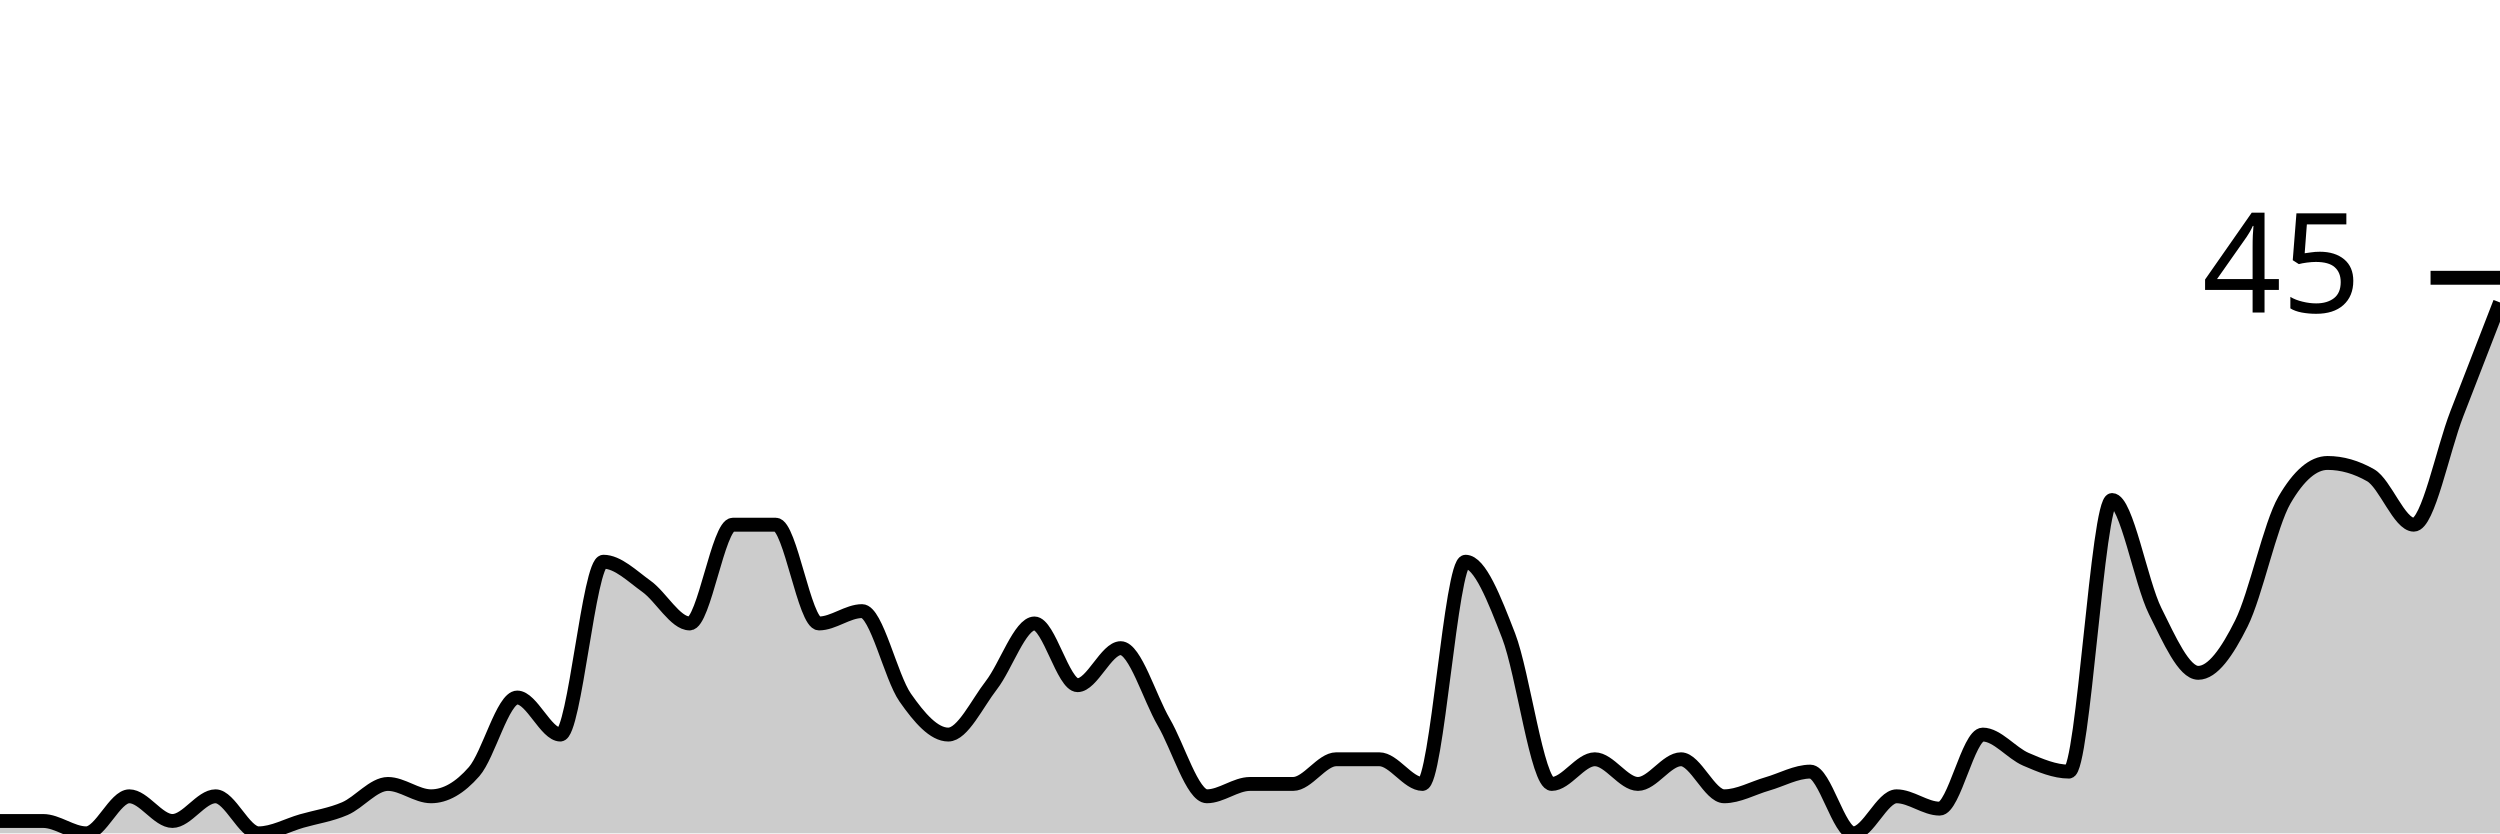
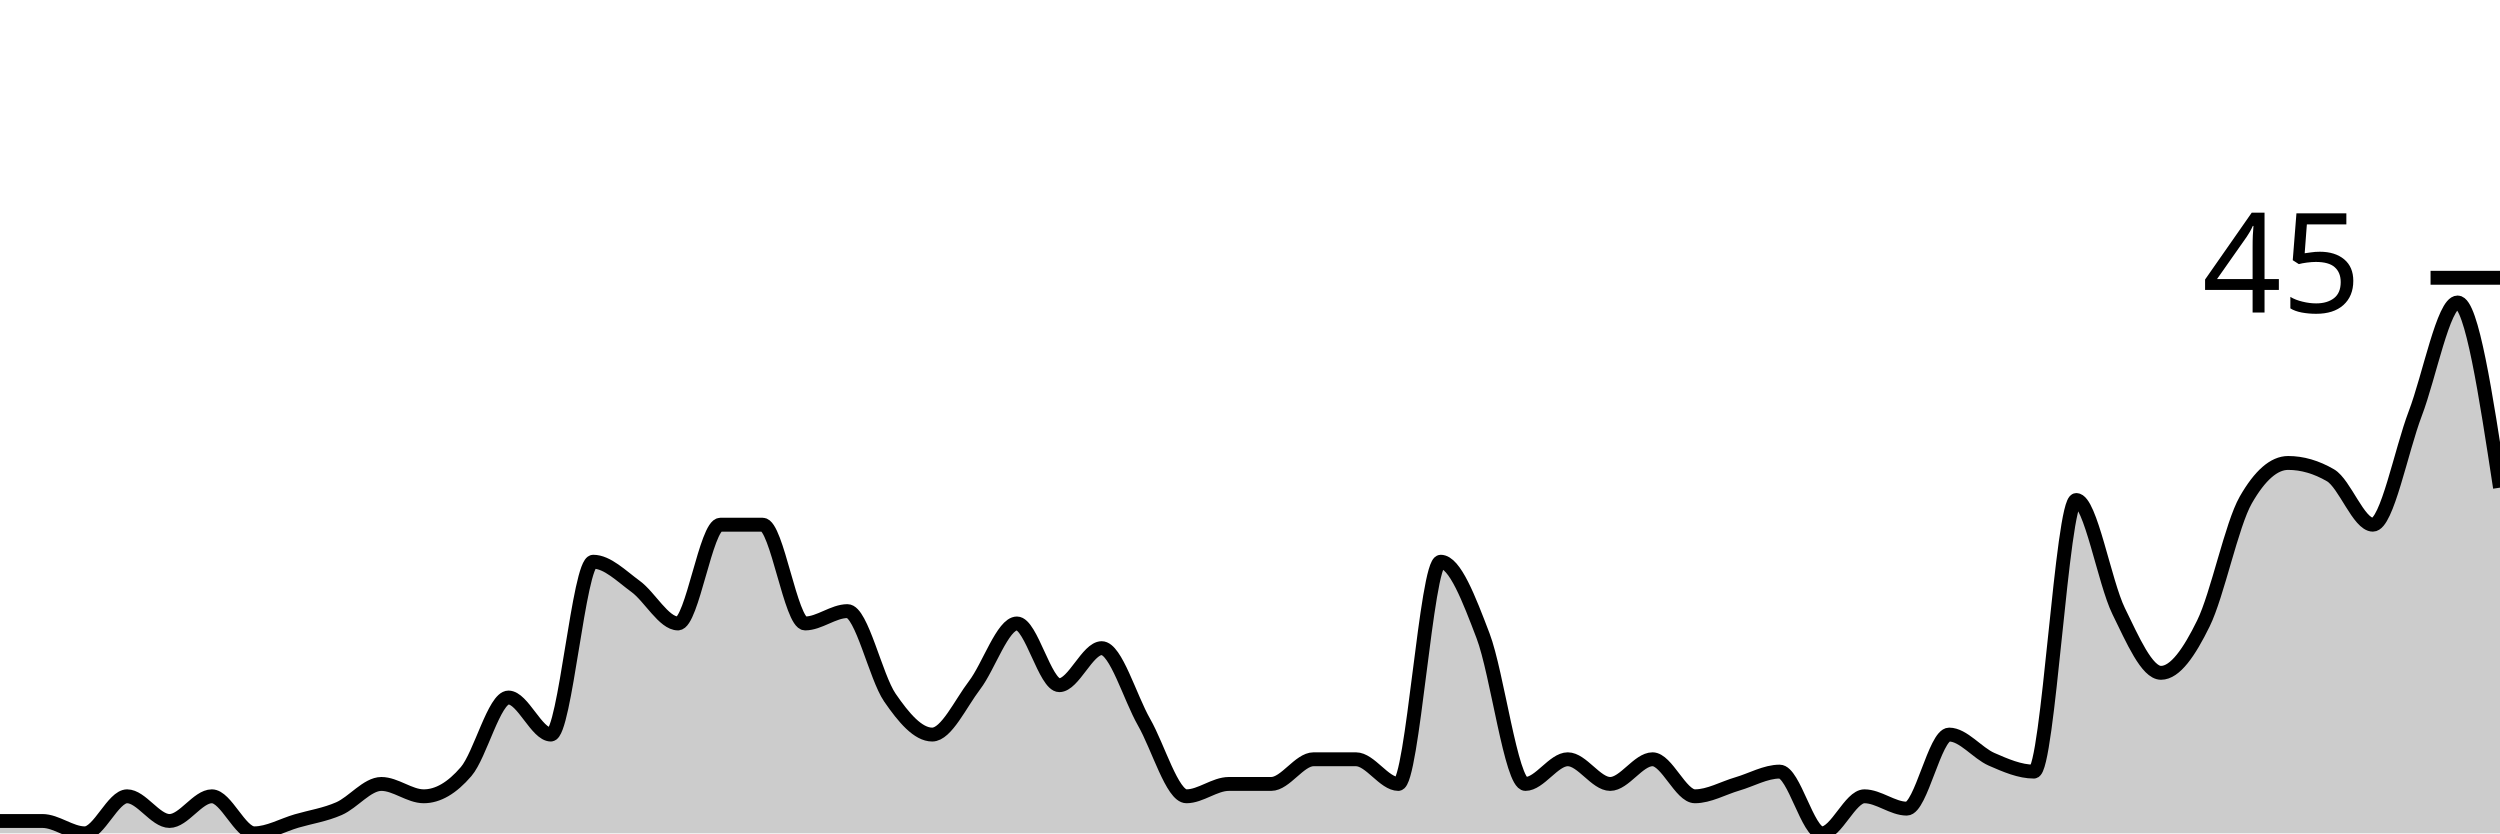
<svg xmlns="http://www.w3.org/2000/svg" viewBox="0 0 180 60">
  <g transform="translate(0,20)">
-     <path class="area" fill="rgba(0, 0, 0, 0.2)" d="M0,39.111C1.034,39.111,2.069,39.111,3.103,39.111C4.138,39.111,5.172,40,6.207,40C7.241,40,8.276,37.333,9.31,37.333C10.345,37.333,11.379,39.111,12.414,39.111C13.448,39.111,14.483,37.333,15.517,37.333C16.552,37.333,17.586,40,18.621,40C19.655,40,20.69,39.407,21.724,39.111C22.759,38.815,23.793,38.667,24.828,38.222C25.862,37.778,26.897,36.444,27.931,36.444C28.966,36.444,30,37.333,31.034,37.333C32.069,37.333,33.103,36.741,34.138,35.556C35.172,34.37,36.207,30.222,37.241,30.222C38.276,30.222,39.31,32.889,40.345,32.889C41.379,32.889,42.414,20.444,43.448,20.444C44.483,20.444,45.517,21.481,46.552,22.222C47.586,22.963,48.621,24.889,49.655,24.889C50.69,24.889,51.724,17.778,52.759,17.778C53.793,17.778,54.828,17.778,55.862,17.778C56.897,17.778,57.931,24.889,58.966,24.889C60,24.889,61.034,24,62.069,24C63.103,24,64.138,28.741,65.172,30.222C66.207,31.704,67.241,32.889,68.276,32.889C69.31,32.889,70.345,30.667,71.379,29.333C72.414,28,73.448,24.889,74.483,24.889C75.517,24.889,76.552,29.333,77.586,29.333C78.621,29.333,79.655,26.667,80.69,26.667C81.724,26.667,82.759,30.222,83.793,32C84.828,33.778,85.862,37.333,86.897,37.333C87.931,37.333,88.966,36.444,90,36.444C91.034,36.444,92.069,36.444,93.103,36.444C94.138,36.444,95.172,34.667,96.207,34.667C97.241,34.667,98.276,34.667,99.31,34.667C100.345,34.667,101.379,36.444,102.414,36.444C103.448,36.444,104.483,20.444,105.517,20.444C106.552,20.444,107.586,23.111,108.621,25.778C109.655,28.444,110.69,36.444,111.724,36.444C112.759,36.444,113.793,34.667,114.828,34.667C115.862,34.667,116.897,36.444,117.931,36.444C118.966,36.444,120,34.667,121.034,34.667C122.069,34.667,123.103,37.333,124.138,37.333C125.172,37.333,126.207,36.741,127.241,36.444C128.276,36.148,129.31,35.556,130.345,35.556C131.379,35.556,132.414,40,133.448,40C134.483,40,135.517,37.333,136.552,37.333C137.586,37.333,138.621,38.222,139.655,38.222C140.69,38.222,141.724,32.889,142.759,32.889C143.793,32.889,144.828,34.222,145.862,34.667C146.897,35.111,147.931,35.556,148.966,35.556C150,35.556,151.034,16,152.069,16C153.103,16,154.138,21.926,155.172,24C156.207,26.074,157.241,28.444,158.276,28.444C159.31,28.444,160.345,26.963,161.379,24.889C162.414,22.815,163.448,17.778,164.483,16C165.517,14.222,166.552,13.333,167.586,13.333C168.621,13.333,169.655,13.63,170.69,14.222C171.724,14.815,172.759,17.778,173.793,17.778C174.828,17.778,175.862,12.444,176.897,9.778C177.931,7.111,178.966,4.444,180,1.778L180,40C178.966,40,177.931,40,176.897,40C175.862,40,174.828,40,173.793,40C172.759,40,171.724,40,170.69,40C169.655,40,168.621,40,167.586,40C166.552,40,165.517,40,164.483,40C163.448,40,162.414,40,161.379,40C160.345,40,159.31,40,158.276,40C157.241,40,156.207,40,155.172,40C154.138,40,153.103,40,152.069,40C151.034,40,150,40,148.966,40C147.931,40,146.897,40,145.862,40C144.828,40,143.793,40,142.759,40C141.724,40,140.69,40,139.655,40C138.621,40,137.586,40,136.552,40C135.517,40,134.483,40,133.448,40C132.414,40,131.379,40,130.345,40C129.31,40,128.276,40,127.241,40C126.207,40,125.172,40,124.138,40C123.103,40,122.069,40,121.034,40C120,40,118.966,40,117.931,40C116.897,40,115.862,40,114.828,40C113.793,40,112.759,40,111.724,40C110.69,40,109.655,40,108.621,40C107.586,40,106.552,40,105.517,40C104.483,40,103.448,40,102.414,40C101.379,40,100.345,40,99.31,40C98.276,40,97.241,40,96.207,40C95.172,40,94.138,40,93.103,40C92.069,40,91.034,40,90,40C88.966,40,87.931,40,86.897,40C85.862,40,84.828,40,83.793,40C82.759,40,81.724,40,80.69,40C79.655,40,78.621,40,77.586,40C76.552,40,75.517,40,74.483,40C73.448,40,72.414,40,71.379,40C70.345,40,69.31,40,68.276,40C67.241,40,66.207,40,65.172,40C64.138,40,63.103,40,62.069,40C61.034,40,60,40,58.966,40C57.931,40,56.897,40,55.862,40C54.828,40,53.793,40,52.759,40C51.724,40,50.69,40,49.655,40C48.621,40,47.586,40,46.552,40C45.517,40,44.483,40,43.448,40C42.414,40,41.379,40,40.345,40C39.31,40,38.276,40,37.241,40C36.207,40,35.172,40,34.138,40C33.103,40,32.069,40,31.034,40C30,40,28.966,40,27.931,40C26.897,40,25.862,40,24.828,40C23.793,40,22.759,40,21.724,40C20.69,40,19.655,40,18.621,40C17.586,40,16.552,40,15.517,40C14.483,40,13.448,40,12.414,40C11.379,40,10.345,40,9.31,40C8.276,40,7.241,40,6.207,40C5.172,40,4.138,40,3.103,40C2.069,40,1.034,40,0,40Z" />
-     <path class="line" stroke="black" fill="none" d="M0,39.111C1.034,39.111,2.069,39.111,3.103,39.111C4.138,39.111,5.172,40,6.207,40C7.241,40,8.276,37.333,9.31,37.333C10.345,37.333,11.379,39.111,12.414,39.111C13.448,39.111,14.483,37.333,15.517,37.333C16.552,37.333,17.586,40,18.621,40C19.655,40,20.69,39.407,21.724,39.111C22.759,38.815,23.793,38.667,24.828,38.222C25.862,37.778,26.897,36.444,27.931,36.444C28.966,36.444,30,37.333,31.034,37.333C32.069,37.333,33.103,36.741,34.138,35.556C35.172,34.37,36.207,30.222,37.241,30.222C38.276,30.222,39.31,32.889,40.345,32.889C41.379,32.889,42.414,20.444,43.448,20.444C44.483,20.444,45.517,21.481,46.552,22.222C47.586,22.963,48.621,24.889,49.655,24.889C50.69,24.889,51.724,17.778,52.759,17.778C53.793,17.778,54.828,17.778,55.862,17.778C56.897,17.778,57.931,24.889,58.966,24.889C60,24.889,61.034,24,62.069,24C63.103,24,64.138,28.741,65.172,30.222C66.207,31.704,67.241,32.889,68.276,32.889C69.31,32.889,70.345,30.667,71.379,29.333C72.414,28,73.448,24.889,74.483,24.889C75.517,24.889,76.552,29.333,77.586,29.333C78.621,29.333,79.655,26.667,80.69,26.667C81.724,26.667,82.759,30.222,83.793,32C84.828,33.778,85.862,37.333,86.897,37.333C87.931,37.333,88.966,36.444,90,36.444C91.034,36.444,92.069,36.444,93.103,36.444C94.138,36.444,95.172,34.667,96.207,34.667C97.241,34.667,98.276,34.667,99.31,34.667C100.345,34.667,101.379,36.444,102.414,36.444C103.448,36.444,104.483,20.444,105.517,20.444C106.552,20.444,107.586,23.111,108.621,25.778C109.655,28.444,110.69,36.444,111.724,36.444C112.759,36.444,113.793,34.667,114.828,34.667C115.862,34.667,116.897,36.444,117.931,36.444C118.966,36.444,120,34.667,121.034,34.667C122.069,34.667,123.103,37.333,124.138,37.333C125.172,37.333,126.207,36.741,127.241,36.444C128.276,36.148,129.31,35.556,130.345,35.556C131.379,35.556,132.414,40,133.448,40C134.483,40,135.517,37.333,136.552,37.333C137.586,37.333,138.621,38.222,139.655,38.222C140.69,38.222,141.724,32.889,142.759,32.889C143.793,32.889,144.828,34.222,145.862,34.667C146.897,35.111,147.931,35.556,148.966,35.556C150,35.556,151.034,16,152.069,16C153.103,16,154.138,21.926,155.172,24C156.207,26.074,157.241,28.444,158.276,28.444C159.31,28.444,160.345,26.963,161.379,24.889C162.414,22.815,163.448,17.778,164.483,16C165.517,14.222,166.552,13.333,167.586,13.333C168.621,13.333,169.655,13.63,170.69,14.222C171.724,14.815,172.759,17.778,173.793,17.778C174.828,17.778,175.862,12.444,176.897,9.778C177.931,7.111,178.966,4.444,180,1.778" />
+     <path class="area" fill="rgba(0, 0, 0, 0.2)" d="M0,39.111C1.017,39.111,2.034,39.111,3.051,39.111C4.068,39.111,5.085,40,6.102,40C7.119,40,8.136,37.333,9.153,37.333C10.169,37.333,11.186,39.111,12.203,39.111C13.22,39.111,14.237,37.333,15.254,37.333C16.271,37.333,17.288,40,18.305,40C19.322,40,20.339,39.407,21.356,39.111C22.373,38.815,23.39,38.667,24.407,38.222C25.424,37.778,26.441,36.444,27.458,36.444C28.475,36.444,29.492,37.333,30.508,37.333C31.525,37.333,32.542,36.741,33.559,35.556C34.576,34.37,35.593,30.222,36.61,30.222C37.627,30.222,38.644,32.889,39.661,32.889C40.678,32.889,41.695,20.444,42.712,20.444C43.729,20.444,44.746,21.481,45.763,22.222C46.78,22.963,47.797,24.889,48.814,24.889C49.831,24.889,50.847,17.778,51.864,17.778C52.881,17.778,53.898,17.778,54.915,17.778C55.932,17.778,56.949,24.889,57.966,24.889C58.983,24.889,60,24,61.017,24C62.034,24,63.051,28.741,64.068,30.222C65.085,31.704,66.102,32.889,67.119,32.889C68.136,32.889,69.153,30.667,70.169,29.333C71.186,28,72.203,24.889,73.22,24.889C74.237,24.889,75.254,29.333,76.271,29.333C77.288,29.333,78.305,26.667,79.322,26.667C80.339,26.667,81.356,30.222,82.373,32C83.39,33.778,84.407,37.333,85.424,37.333C86.441,37.333,87.458,36.444,88.475,36.444C89.492,36.444,90.508,36.444,91.525,36.444C92.542,36.444,93.559,34.667,94.576,34.667C95.593,34.667,96.61,34.667,97.627,34.667C98.644,34.667,99.661,36.444,100.678,36.444C101.695,36.444,102.712,20.444,103.729,20.444C104.746,20.444,105.763,23.111,106.78,25.778C107.797,28.444,108.814,36.444,109.831,36.444C110.847,36.444,111.864,34.667,112.881,34.667C113.898,34.667,114.915,36.444,115.932,36.444C116.949,36.444,117.966,34.667,118.983,34.667C120,34.667,121.017,37.333,122.034,37.333C123.051,37.333,124.068,36.741,125.085,36.444C126.102,36.148,127.119,35.556,128.136,35.556C129.153,35.556,130.169,40,131.186,40C132.203,40,133.22,37.333,134.237,37.333C135.254,37.333,136.271,38.222,137.288,38.222C138.305,38.222,139.322,32.889,140.339,32.889C141.356,32.889,142.373,34.222,143.39,34.667C144.407,35.111,145.424,35.556,146.441,35.556C147.458,35.556,148.475,16,149.492,16C150.508,16,151.525,21.926,152.542,24C153.559,26.074,154.576,28.444,155.593,28.444C156.61,28.444,157.627,26.963,158.644,24.889C159.661,22.815,160.678,17.778,161.695,16C162.712,14.222,163.729,13.333,164.746,13.333C165.763,13.333,166.78,13.63,167.797,14.222C168.814,14.815,169.831,17.778,170.847,17.778C171.864,17.778,172.881,12.444,173.898,9.778C174.915,7.111,175.932,1.778,176.949,1.778C177.966,1.778,178.983,8.444,180,15.111L180,40C178.983,40,177.966,40,176.949,40C175.932,40,174.915,40,173.898,40C172.881,40,171.864,40,170.847,40C169.831,40,168.814,40,167.797,40C166.78,40,165.763,40,164.746,40C163.729,40,162.712,40,161.695,40C160.678,40,159.661,40,158.644,40C157.627,40,156.61,40,155.593,40C154.576,40,153.559,40,152.542,40C151.525,40,150.508,40,149.492,40C148.475,40,147.458,40,146.441,40C145.424,40,144.407,40,143.39,40C142.373,40,141.356,40,140.339,40C139.322,40,138.305,40,137.288,40C136.271,40,135.254,40,134.237,40C133.22,40,132.203,40,131.186,40C130.169,40,129.153,40,128.136,40C127.119,40,126.102,40,125.085,40C124.068,40,123.051,40,122.034,40C121.017,40,120,40,118.983,40C117.966,40,116.949,40,115.932,40C114.915,40,113.898,40,112.881,40C111.864,40,110.847,40,109.831,40C108.814,40,107.797,40,106.78,40C105.763,40,104.746,40,103.729,40C102.712,40,101.695,40,100.678,40C99.661,40,98.644,40,97.627,40C96.61,40,95.593,40,94.576,40C93.559,40,92.542,40,91.525,40C90.508,40,89.492,40,88.475,40C87.458,40,86.441,40,85.424,40C84.407,40,83.39,40,82.373,40C81.356,40,80.339,40,79.322,40C78.305,40,77.288,40,76.271,40C75.254,40,74.237,40,73.22,40C72.203,40,71.186,40,70.169,40C69.153,40,68.136,40,67.119,40C66.102,40,65.085,40,64.068,40C63.051,40,62.034,40,61.017,40C60,40,58.983,40,57.966,40C56.949,40,55.932,40,54.915,40C53.898,40,52.881,40,51.864,40C50.847,40,49.831,40,48.814,40C47.797,40,46.78,40,45.763,40C44.746,40,43.729,40,42.712,40C41.695,40,40.678,40,39.661,40C38.644,40,37.627,40,36.61,40C35.593,40,34.576,40,33.559,40C32.542,40,31.525,40,30.508,40C29.492,40,28.475,40,27.458,40C26.441,40,25.424,40,24.407,40C23.39,40,22.373,40,21.356,40C20.339,40,19.322,40,18.305,40C17.288,40,16.271,40,15.254,40C14.237,40,13.22,40,12.203,40C11.186,40,10.169,40,9.153,40C8.136,40,7.119,40,6.102,40C5.085,40,4.068,40,3.051,40C2.034,40,1.017,40,0,40Z" />
+     <path class="line" stroke="black" fill="none" d="M0,39.111C1.017,39.111,2.034,39.111,3.051,39.111C4.068,39.111,5.085,40,6.102,40C7.119,40,8.136,37.333,9.153,37.333C10.169,37.333,11.186,39.111,12.203,39.111C13.22,39.111,14.237,37.333,15.254,37.333C16.271,37.333,17.288,40,18.305,40C19.322,40,20.339,39.407,21.356,39.111C22.373,38.815,23.39,38.667,24.407,38.222C25.424,37.778,26.441,36.444,27.458,36.444C28.475,36.444,29.492,37.333,30.508,37.333C31.525,37.333,32.542,36.741,33.559,35.556C34.576,34.37,35.593,30.222,36.61,30.222C37.627,30.222,38.644,32.889,39.661,32.889C40.678,32.889,41.695,20.444,42.712,20.444C43.729,20.444,44.746,21.481,45.763,22.222C46.78,22.963,47.797,24.889,48.814,24.889C49.831,24.889,50.847,17.778,51.864,17.778C52.881,17.778,53.898,17.778,54.915,17.778C55.932,17.778,56.949,24.889,57.966,24.889C58.983,24.889,60,24,61.017,24C62.034,24,63.051,28.741,64.068,30.222C65.085,31.704,66.102,32.889,67.119,32.889C68.136,32.889,69.153,30.667,70.169,29.333C71.186,28,72.203,24.889,73.22,24.889C74.237,24.889,75.254,29.333,76.271,29.333C77.288,29.333,78.305,26.667,79.322,26.667C80.339,26.667,81.356,30.222,82.373,32C83.39,33.778,84.407,37.333,85.424,37.333C86.441,37.333,87.458,36.444,88.475,36.444C89.492,36.444,90.508,36.444,91.525,36.444C92.542,36.444,93.559,34.667,94.576,34.667C95.593,34.667,96.61,34.667,97.627,34.667C98.644,34.667,99.661,36.444,100.678,36.444C101.695,36.444,102.712,20.444,103.729,20.444C104.746,20.444,105.763,23.111,106.78,25.778C107.797,28.444,108.814,36.444,109.831,36.444C110.847,36.444,111.864,34.667,112.881,34.667C113.898,34.667,114.915,36.444,115.932,36.444C116.949,36.444,117.966,34.667,118.983,34.667C120,34.667,121.017,37.333,122.034,37.333C123.051,37.333,124.068,36.741,125.085,36.444C126.102,36.148,127.119,35.556,128.136,35.556C129.153,35.556,130.169,40,131.186,40C132.203,40,133.22,37.333,134.237,37.333C135.254,37.333,136.271,38.222,137.288,38.222C138.305,38.222,139.322,32.889,140.339,32.889C141.356,32.889,142.373,34.222,143.39,34.667C144.407,35.111,145.424,35.556,146.441,35.556C147.458,35.556,148.475,16,149.492,16C150.508,16,151.525,21.926,152.542,24C153.559,26.074,154.576,28.444,155.593,28.444C156.61,28.444,157.627,26.963,158.644,24.889C159.661,22.815,160.678,17.778,161.695,16C162.712,14.222,163.729,13.333,164.746,13.333C165.763,13.333,166.78,13.63,167.797,14.222C168.814,14.815,169.831,17.778,170.847,17.778C171.864,17.778,172.881,12.444,173.898,9.778C174.915,7.111,175.932,1.778,176.949,1.778C177.966,1.778,178.983,8.444,180,15.111" />
    <path class="axis-ceiling" stroke-width="1" stroke="black" fill="none" d="M175,0L180,0" />
    <text class="axis-ceiling-label" font-family="sans-serif" text-anchor="end" font-size="10px" x="170" y="2.5">45</text>
  </g>
</svg>
